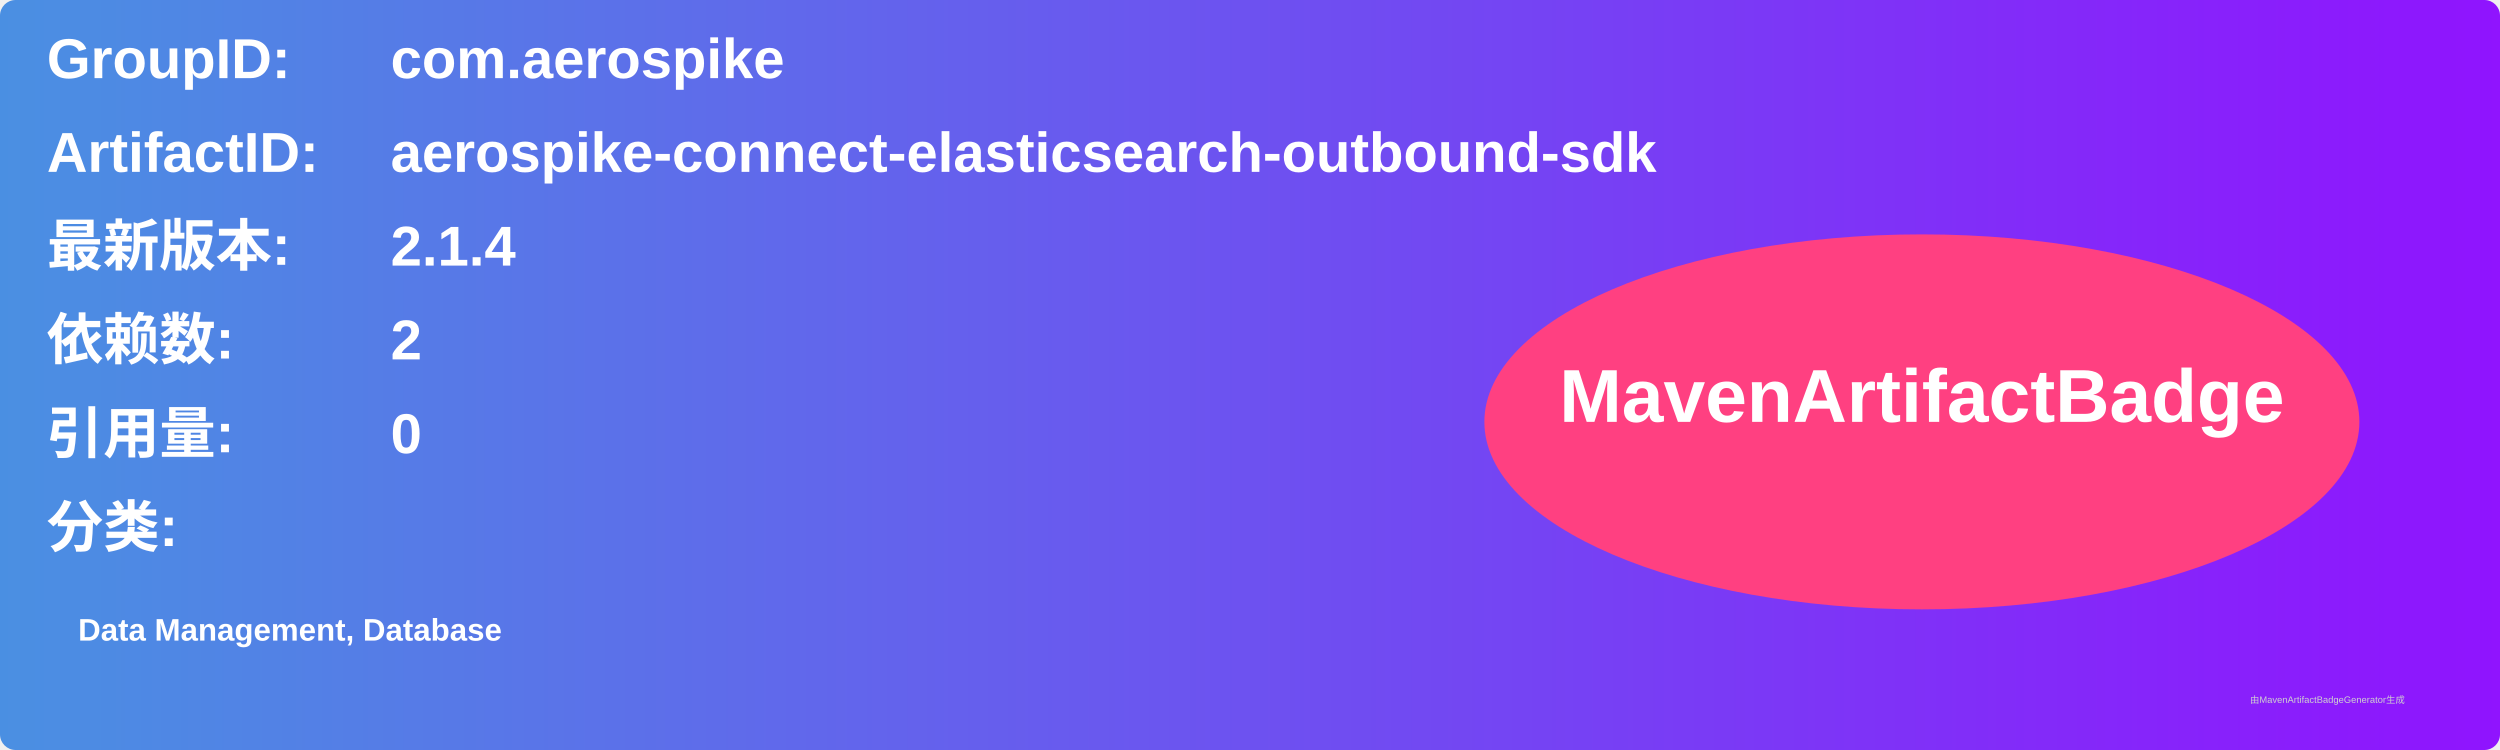
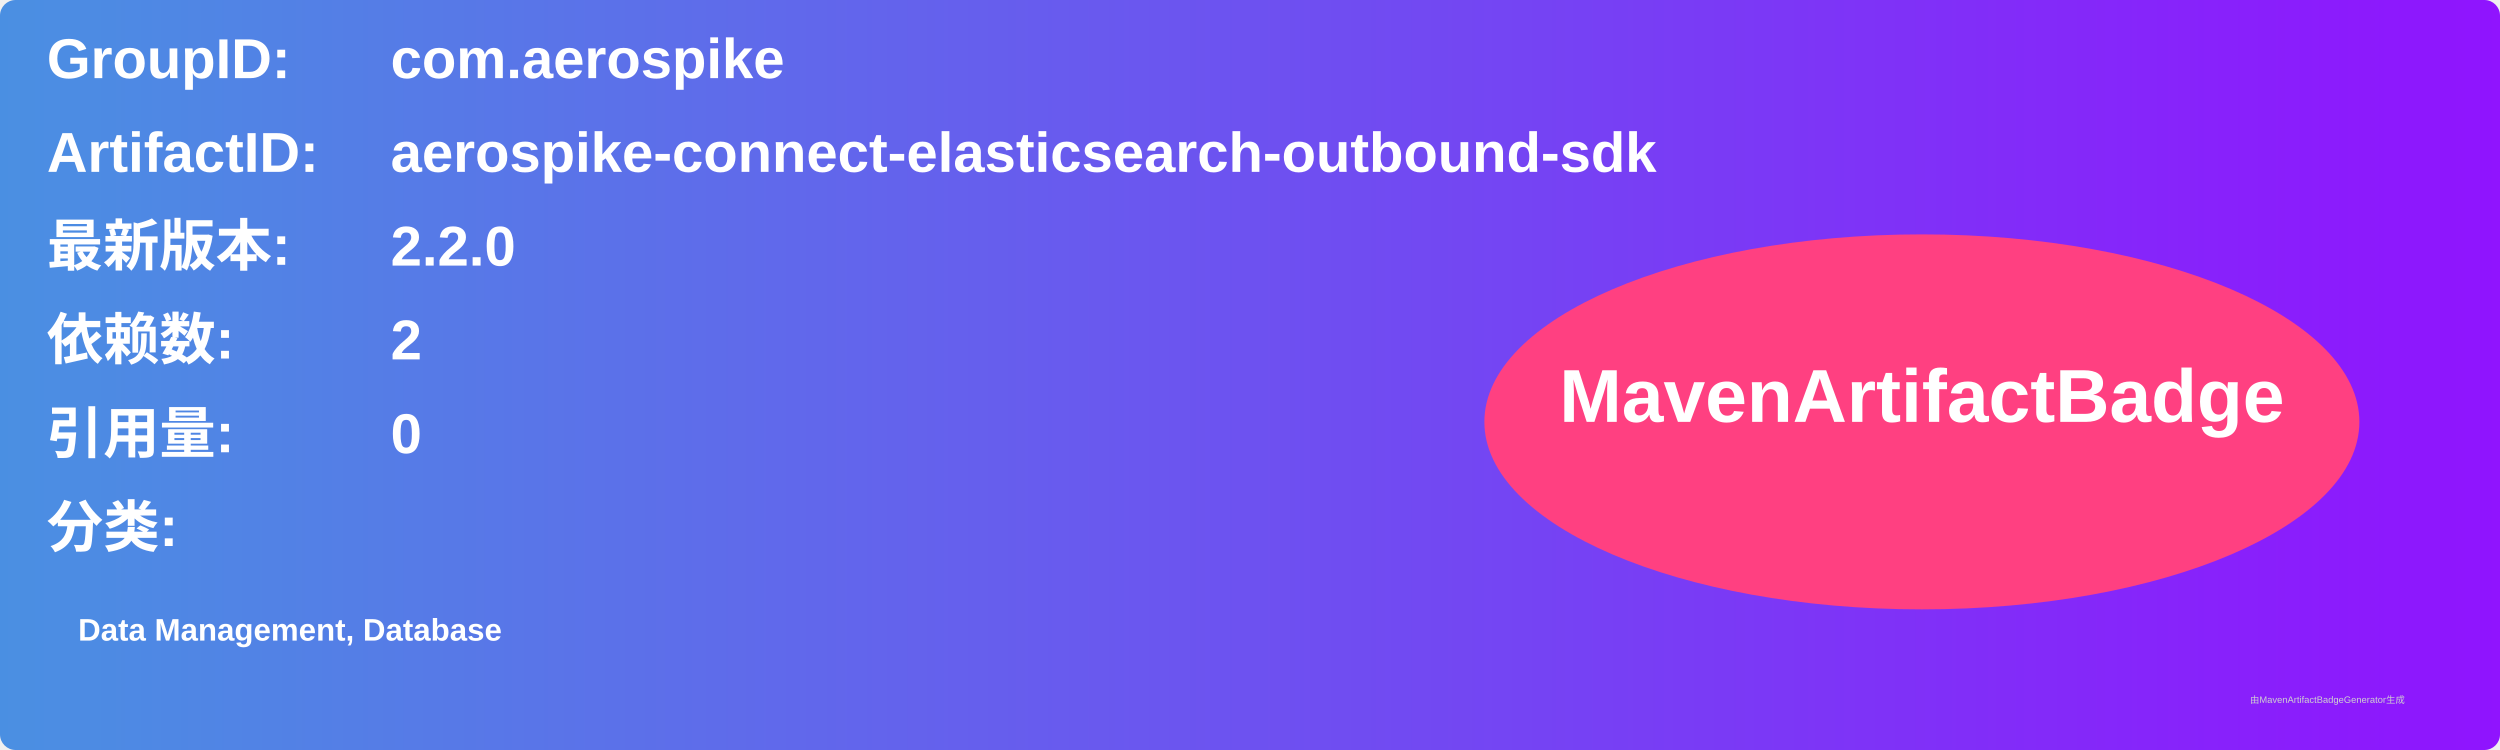
<svg xmlns="http://www.w3.org/2000/svg" width="800" height="240" viewBox="0 0 800 240">
  <linearGradient id="grad" x1="0%" y1="0%" x2="100%" y2="0%">
    <stop offset="0%" stop-color="#4a90e2" />
    <stop offset="100%" stop-color="#9013fe" />
  </linearGradient>
  <rect width="100%" height="100%" rx="5" ry="5" fill="url(#grad)" />
  <g transform="translate(15, 15)">
    <text x="0" y="10" font-family="Arial" font-size="18" fill="white" font-weight="bold" width="260">GroupID:</text>
    <text x="110" y="10" font-family="Arial" font-size="18" fill="white" font-weight="bold" width="460">com.aerospike</text>
    <text x="0" y="40" font-family="Arial" font-size="18" fill="white" font-weight="bold" width="260">ArtifactID:</text>
    <text x="110" y="40" font-family="Arial" font-size="18" fill="white" font-weight="bold" width="460">aerospike-connect-elasticsearch-outbound-sdk</text>
    <text x="0" y="70" font-family="Arial" font-size="18" fill="white" font-weight="bold">最新版本:</text>
    <text x="110" y="70" font-family="Arial" font-size="18" fill="white" font-weight="bold">
-       <tspan font-weight="bold">2.1.4</tspan>
+       <tspan font-weight="bold">2.2.0</tspan>
    </text>
    <text x="0" y="100" font-family="Arial" font-size="18" fill="white" font-weight="bold">依赖数: </text>
    <text x="110" y="100" font-family="Arial" font-size="18" fill="white">
      <tspan font-weight="bold">2</tspan>
    </text>
    <text x="0" y="130" font-family="Arial" font-size="18" fill="white" font-weight="bold">引用量: </text>
    <text x="110" y="130" font-family="Arial" font-size="18" fill="white">
      <tspan font-weight="bold">0</tspan>
    </text>
    <text x="0" y="160" font-family="Arial" font-size="18" fill="white" font-weight="bold">分类:</text>
    <text x="10" y="190" font-family="Arial" font-size="10" fill="white">
      <tspan font-weight="bold">Data Management, Database</tspan>
    </text>
    <ellipse cx="600" cy="120" rx="140" ry="60" fill="#ff4081" />
    <text x="600" y="120" text-anchor="middle" font-family="Arial" font-size="24" fill="white" font-weight="bold">MavenArtifactBadge</text>
  </g>
  <text x="720" y="225" font-family="Arial" font-size="3" fill="#d0d0d0">由MavenArtifactBadgeGenerator生成</text>
</svg>
